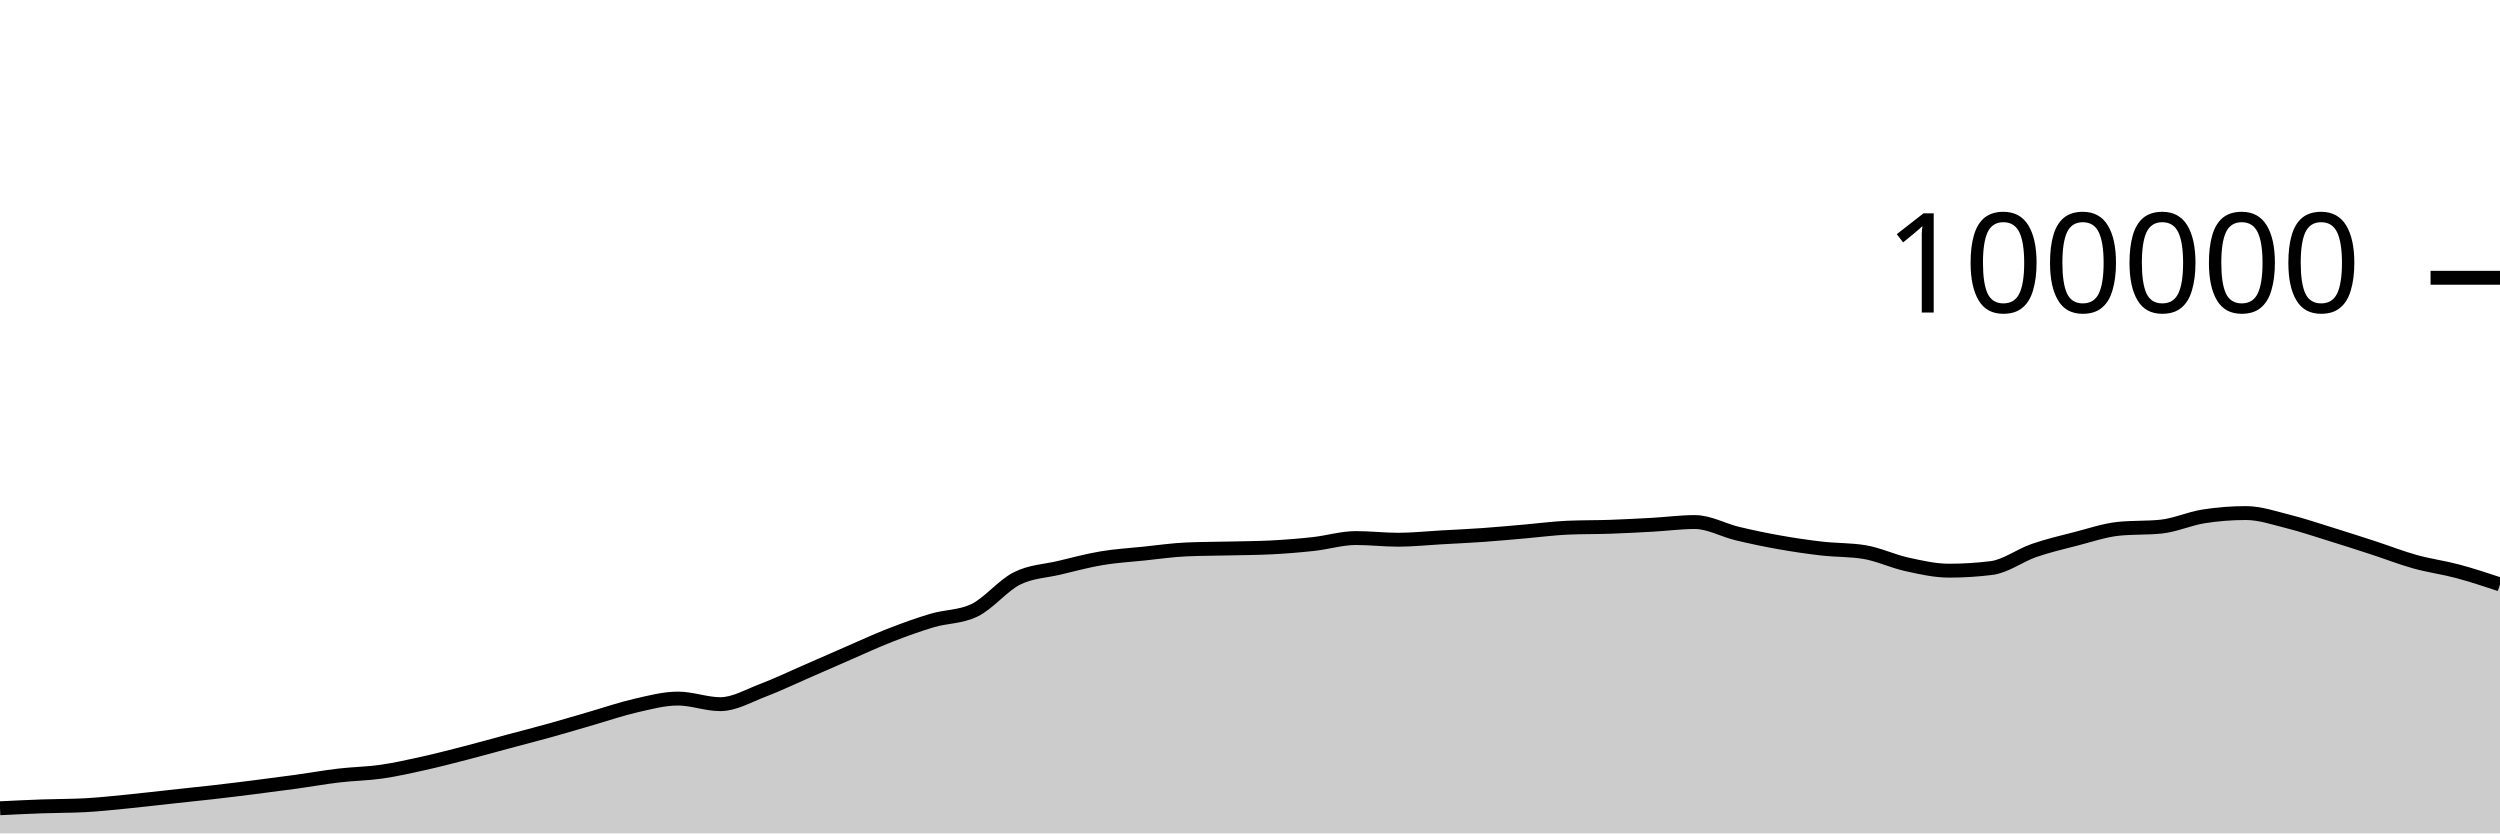
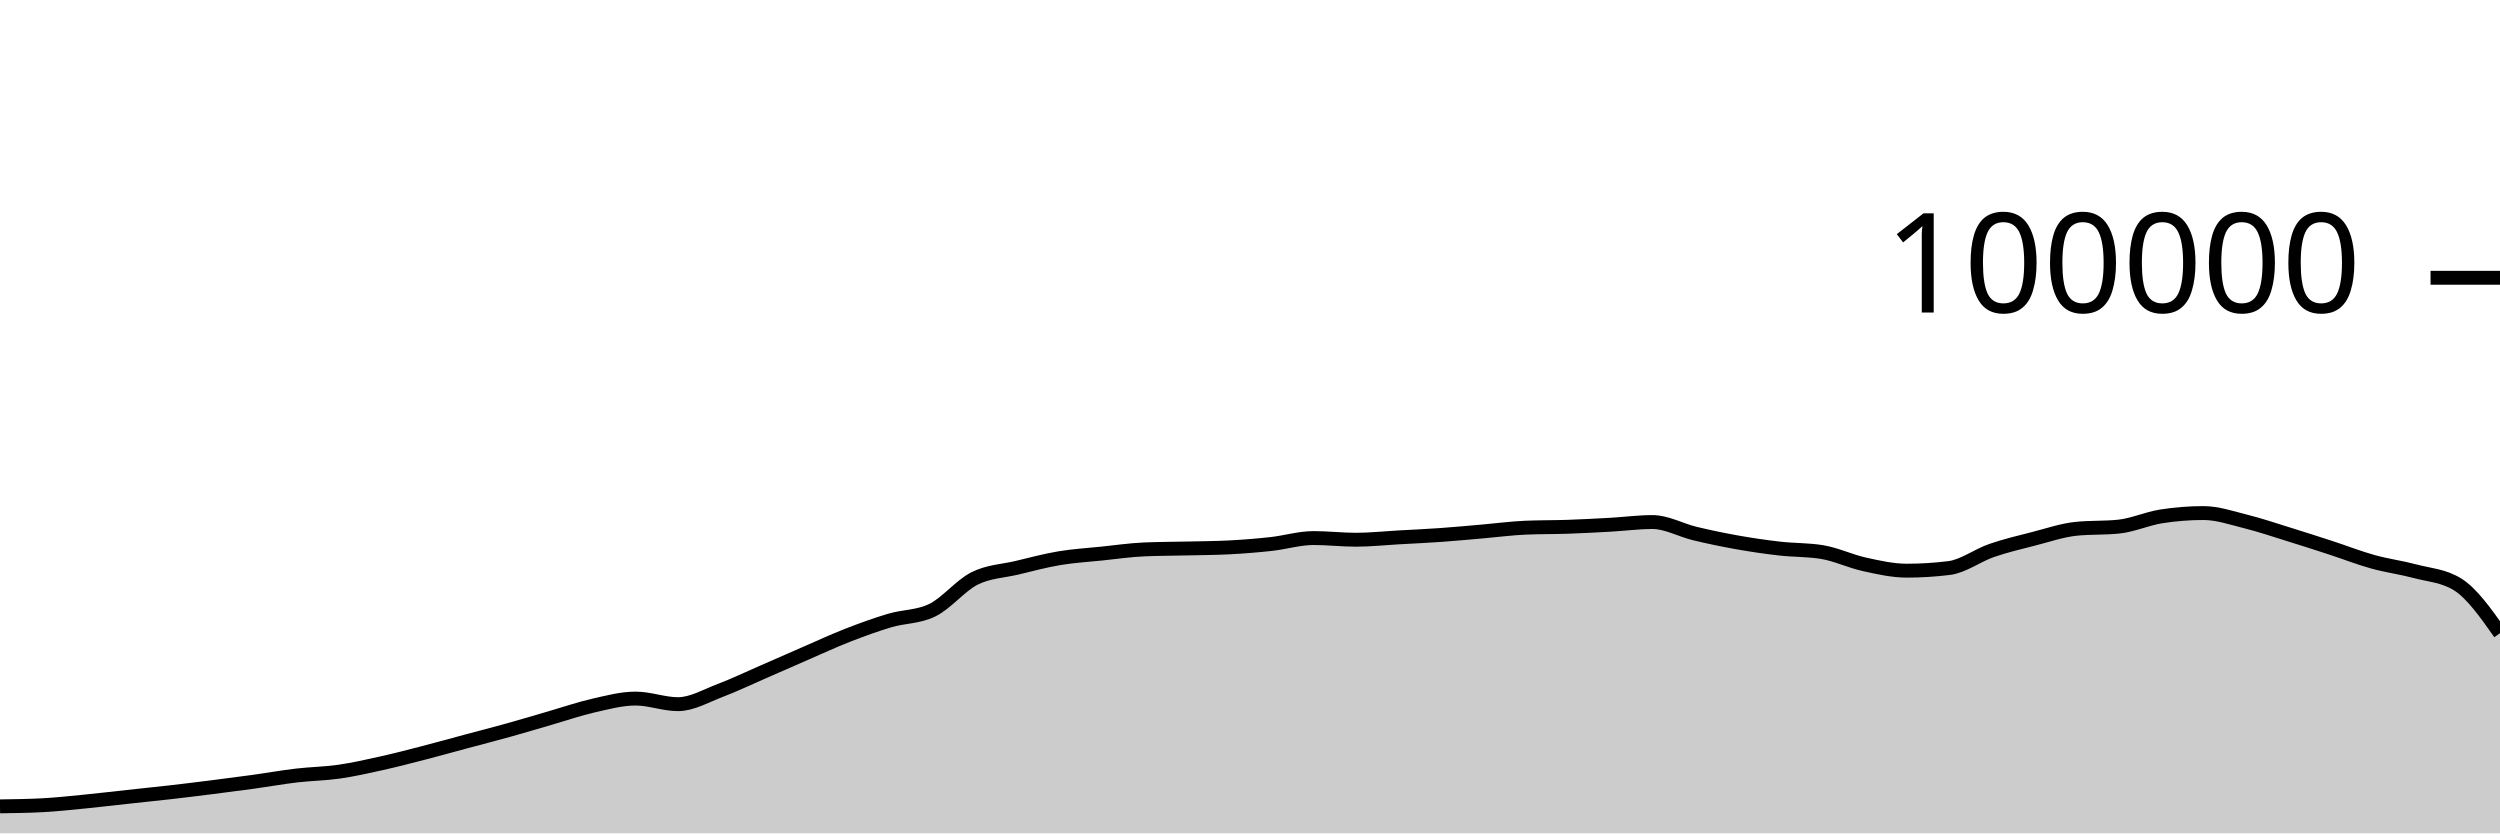
<svg xmlns="http://www.w3.org/2000/svg" viewBox="0 0 180 60">
  <g transform="translate(0,20)">
-     <path class="area" fill="rgba(0, 0, 0, 0.2)" d="M0,38.194C1.017,38.144,2.034,38.094,3.051,38.058C4.068,38.021,5.085,38.031,6.102,37.977C7.119,37.924,8.136,37.811,9.153,37.712C10.169,37.612,11.186,37.489,12.203,37.379C13.22,37.269,14.237,37.166,15.254,37.05C16.271,36.934,17.288,36.809,18.305,36.68C19.322,36.552,20.339,36.42,21.356,36.28C22.373,36.139,23.39,35.955,24.407,35.836C25.424,35.716,26.441,35.707,27.458,35.561C28.475,35.415,29.492,35.185,30.508,34.959C31.525,34.733,32.542,34.468,33.559,34.205C34.576,33.943,35.593,33.657,36.61,33.384C37.627,33.111,38.644,32.852,39.661,32.568C40.678,32.285,41.695,31.977,42.712,31.683C43.729,31.389,44.746,31.036,45.763,30.805C46.78,30.574,47.797,30.297,48.814,30.297C49.831,30.297,50.847,30.7,51.864,30.7C52.881,30.7,53.898,30.092,54.915,29.708C55.932,29.323,56.949,28.833,57.966,28.391C58.983,27.949,60,27.498,61.017,27.056C62.034,26.615,63.051,26.141,64.068,25.744C65.085,25.347,66.102,24.976,67.119,24.675C68.136,24.374,69.153,24.429,70.169,23.937C71.186,23.445,72.203,22.158,73.22,21.648C74.237,21.139,75.254,21.122,76.271,20.879C77.288,20.636,78.305,20.361,79.322,20.191C80.339,20.02,81.356,19.963,82.373,19.857C83.39,19.752,84.407,19.602,85.424,19.558C86.441,19.513,87.458,19.515,88.475,19.491C89.492,19.467,90.508,19.465,91.525,19.413C92.542,19.361,93.559,19.28,94.576,19.168C95.593,19.055,96.61,18.74,97.627,18.74C98.644,18.74,99.661,18.861,100.678,18.861C101.695,18.861,102.712,18.75,103.729,18.693C104.746,18.636,105.763,18.591,106.78,18.519C107.797,18.447,108.814,18.349,109.831,18.262C110.847,18.174,111.864,18.037,112.881,17.993C113.898,17.949,114.915,17.963,115.932,17.928C116.949,17.892,117.966,17.839,118.983,17.782C120,17.725,121.017,17.587,122.034,17.587C123.051,17.587,124.068,18.172,125.085,18.416C126.102,18.66,127.119,18.872,128.136,19.052C129.153,19.233,130.169,19.382,131.186,19.498C132.203,19.614,133.22,19.581,134.237,19.748C135.254,19.915,136.271,20.409,137.288,20.632C138.305,20.856,139.322,21.088,140.339,21.088C141.356,21.088,142.373,21.025,143.39,20.898C144.407,20.771,145.424,19.99,146.441,19.638C147.458,19.287,148.475,19.049,149.492,18.788C150.508,18.527,151.525,18.176,152.542,18.072C153.559,17.969,154.576,18.021,155.593,17.917C156.61,17.813,157.627,17.344,158.644,17.182C159.661,17.021,160.678,16.94,161.695,16.94C162.712,16.94,163.729,17.293,164.746,17.547C165.763,17.8,166.78,18.146,167.797,18.461C168.814,18.775,169.831,19.103,170.847,19.434C171.864,19.765,172.881,20.165,173.898,20.448C174.915,20.731,175.932,20.86,176.949,21.132C177.966,21.404,178.983,21.741,180,22.078L180,40C178.983,40,177.966,40,176.949,40C175.932,40,174.915,40,173.898,40C172.881,40,171.864,40,170.847,40C169.831,40,168.814,40,167.797,40C166.78,40,165.763,40,164.746,40C163.729,40,162.712,40,161.695,40C160.678,40,159.661,40,158.644,40C157.627,40,156.61,40,155.593,40C154.576,40,153.559,40,152.542,40C151.525,40,150.508,40,149.492,40C148.475,40,147.458,40,146.441,40C145.424,40,144.407,40,143.39,40C142.373,40,141.356,40,140.339,40C139.322,40,138.305,40,137.288,40C136.271,40,135.254,40,134.237,40C133.22,40,132.203,40,131.186,40C130.169,40,129.153,40,128.136,40C127.119,40,126.102,40,125.085,40C124.068,40,123.051,40,122.034,40C121.017,40,120,40,118.983,40C117.966,40,116.949,40,115.932,40C114.915,40,113.898,40,112.881,40C111.864,40,110.847,40,109.831,40C108.814,40,107.797,40,106.78,40C105.763,40,104.746,40,103.729,40C102.712,40,101.695,40,100.678,40C99.661,40,98.644,40,97.627,40C96.61,40,95.593,40,94.576,40C93.559,40,92.542,40,91.525,40C90.508,40,89.492,40,88.475,40C87.458,40,86.441,40,85.424,40C84.407,40,83.39,40,82.373,40C81.356,40,80.339,40,79.322,40C78.305,40,77.288,40,76.271,40C75.254,40,74.237,40,73.22,40C72.203,40,71.186,40,70.169,40C69.153,40,68.136,40,67.119,40C66.102,40,65.085,40,64.068,40C63.051,40,62.034,40,61.017,40C60,40,58.983,40,57.966,40C56.949,40,55.932,40,54.915,40C53.898,40,52.881,40,51.864,40C50.847,40,49.831,40,48.814,40C47.797,40,46.78,40,45.763,40C44.746,40,43.729,40,42.712,40C41.695,40,40.678,40,39.661,40C38.644,40,37.627,40,36.61,40C35.593,40,34.576,40,33.559,40C32.542,40,31.525,40,30.508,40C29.492,40,28.475,40,27.458,40C26.441,40,25.424,40,24.407,40C23.39,40,22.373,40,21.356,40C20.339,40,19.322,40,18.305,40C17.288,40,16.271,40,15.254,40C14.237,40,13.22,40,12.203,40C11.186,40,10.169,40,9.153,40C8.136,40,7.119,40,6.102,40C5.085,40,4.068,40,3.051,40C2.034,40,1.017,40,0,40Z" />
-     <path class="line" stroke="black" fill="none" d="M0,38.194C1.017,38.144,2.034,38.094,3.051,38.058C4.068,38.021,5.085,38.031,6.102,37.977C7.119,37.924,8.136,37.811,9.153,37.712C10.169,37.612,11.186,37.489,12.203,37.379C13.22,37.269,14.237,37.166,15.254,37.05C16.271,36.934,17.288,36.809,18.305,36.68C19.322,36.552,20.339,36.42,21.356,36.28C22.373,36.139,23.39,35.955,24.407,35.836C25.424,35.716,26.441,35.707,27.458,35.561C28.475,35.415,29.492,35.185,30.508,34.959C31.525,34.733,32.542,34.468,33.559,34.205C34.576,33.943,35.593,33.657,36.61,33.384C37.627,33.111,38.644,32.852,39.661,32.568C40.678,32.285,41.695,31.977,42.712,31.683C43.729,31.389,44.746,31.036,45.763,30.805C46.78,30.574,47.797,30.297,48.814,30.297C49.831,30.297,50.847,30.7,51.864,30.7C52.881,30.7,53.898,30.092,54.915,29.708C55.932,29.323,56.949,28.833,57.966,28.391C58.983,27.949,60,27.498,61.017,27.056C62.034,26.615,63.051,26.141,64.068,25.744C65.085,25.347,66.102,24.976,67.119,24.675C68.136,24.374,69.153,24.429,70.169,23.937C71.186,23.445,72.203,22.158,73.22,21.648C74.237,21.139,75.254,21.122,76.271,20.879C77.288,20.636,78.305,20.361,79.322,20.191C80.339,20.02,81.356,19.963,82.373,19.857C83.39,19.752,84.407,19.602,85.424,19.558C86.441,19.513,87.458,19.515,88.475,19.491C89.492,19.467,90.508,19.465,91.525,19.413C92.542,19.361,93.559,19.28,94.576,19.168C95.593,19.055,96.61,18.74,97.627,18.74C98.644,18.74,99.661,18.861,100.678,18.861C101.695,18.861,102.712,18.75,103.729,18.693C104.746,18.636,105.763,18.591,106.78,18.519C107.797,18.447,108.814,18.349,109.831,18.262C110.847,18.174,111.864,18.037,112.881,17.993C113.898,17.949,114.915,17.963,115.932,17.928C116.949,17.892,117.966,17.839,118.983,17.782C120,17.725,121.017,17.587,122.034,17.587C123.051,17.587,124.068,18.172,125.085,18.416C126.102,18.66,127.119,18.872,128.136,19.052C129.153,19.233,130.169,19.382,131.186,19.498C132.203,19.614,133.22,19.581,134.237,19.748C135.254,19.915,136.271,20.409,137.288,20.632C138.305,20.856,139.322,21.088,140.339,21.088C141.356,21.088,142.373,21.025,143.39,20.898C144.407,20.771,145.424,19.99,146.441,19.638C147.458,19.287,148.475,19.049,149.492,18.788C150.508,18.527,151.525,18.176,152.542,18.072C153.559,17.969,154.576,18.021,155.593,17.917C156.61,17.813,157.627,17.344,158.644,17.182C159.661,17.021,160.678,16.94,161.695,16.94C162.712,16.94,163.729,17.293,164.746,17.547C165.763,17.8,166.78,18.146,167.797,18.461C168.814,18.775,169.831,19.103,170.847,19.434C171.864,19.765,172.881,20.165,173.898,20.448C174.915,20.731,175.932,20.86,176.949,21.132C177.966,21.404,178.983,21.741,180,22.078" />
+     <path class="area" fill="rgba(0, 0, 0, 0.2)" d="M0,38.058C1.017,38.044,2.034,38.031,3.051,37.977C4.068,37.924,5.085,37.811,6.102,37.712C7.119,37.612,8.136,37.489,9.153,37.379C10.169,37.269,11.186,37.166,12.203,37.05C13.22,36.934,14.237,36.809,15.254,36.68C16.271,36.552,17.288,36.42,18.305,36.28C19.322,36.139,20.339,35.955,21.356,35.836C22.373,35.716,23.39,35.707,24.407,35.561C25.424,35.415,26.441,35.185,27.458,34.959C28.475,34.733,29.492,34.468,30.508,34.205C31.525,33.943,32.542,33.657,33.559,33.384C34.576,33.111,35.593,32.852,36.61,32.568C37.627,32.285,38.644,31.977,39.661,31.683C40.678,31.389,41.695,31.036,42.712,30.805C43.729,30.574,44.746,30.297,45.763,30.297C46.78,30.297,47.797,30.7,48.814,30.7C49.831,30.7,50.847,30.092,51.864,29.708C52.881,29.323,53.898,28.833,54.915,28.391C55.932,27.949,56.949,27.498,57.966,27.056C58.983,26.615,60,26.141,61.017,25.744C62.034,25.347,63.051,24.976,64.068,24.675C65.085,24.374,66.102,24.429,67.119,23.937C68.136,23.445,69.153,22.158,70.169,21.648C71.186,21.139,72.203,21.122,73.22,20.879C74.237,20.636,75.254,20.361,76.271,20.191C77.288,20.02,78.305,19.963,79.322,19.857C80.339,19.752,81.356,19.602,82.373,19.558C83.39,19.513,84.407,19.515,85.424,19.491C86.441,19.467,87.458,19.465,88.475,19.413C89.492,19.361,90.508,19.28,91.525,19.168C92.542,19.055,93.559,18.74,94.576,18.74C95.593,18.74,96.61,18.861,97.627,18.861C98.644,18.861,99.661,18.75,100.678,18.693C101.695,18.636,102.712,18.591,103.729,18.519C104.746,18.447,105.763,18.349,106.78,18.262C107.797,18.174,108.814,18.037,109.831,17.993C110.847,17.949,111.864,17.963,112.881,17.928C113.898,17.892,114.915,17.839,115.932,17.782C116.949,17.725,117.966,17.587,118.983,17.587C120,17.587,121.017,18.172,122.034,18.416C123.051,18.66,124.068,18.872,125.085,19.052C126.102,19.233,127.119,19.382,128.136,19.498C129.153,19.614,130.169,19.581,131.186,19.748C132.203,19.915,133.22,20.409,134.237,20.632C135.254,20.856,136.271,21.088,137.288,21.088C138.305,21.088,139.322,21.025,140.339,20.898C141.356,20.771,142.373,19.99,143.39,19.638C144.407,19.287,145.424,19.049,146.441,18.788C147.458,18.527,148.475,18.176,149.492,18.072C150.508,17.969,151.525,18.021,152.542,17.917C153.559,17.813,154.576,17.344,155.593,17.182C156.61,17.021,157.627,16.94,158.644,16.94C159.661,16.94,160.678,17.293,161.695,17.547C162.712,17.8,163.729,18.146,164.746,18.461C165.763,18.775,166.78,19.103,167.797,19.434C168.814,19.765,169.831,20.165,170.847,20.448C171.864,20.731,172.881,20.86,173.898,21.132C174.915,21.404,175.932,21.447,176.949,22.078C177.966,22.709,178.983,24.149,180,25.59L180,40C178.983,40,177.966,40,176.949,40C175.932,40,174.915,40,173.898,40C172.881,40,171.864,40,170.847,40C169.831,40,168.814,40,167.797,40C166.78,40,165.763,40,164.746,40C163.729,40,162.712,40,161.695,40C160.678,40,159.661,40,158.644,40C157.627,40,156.61,40,155.593,40C154.576,40,153.559,40,152.542,40C151.525,40,150.508,40,149.492,40C148.475,40,147.458,40,146.441,40C145.424,40,144.407,40,143.39,40C142.373,40,141.356,40,140.339,40C139.322,40,138.305,40,137.288,40C136.271,40,135.254,40,134.237,40C133.22,40,132.203,40,131.186,40C130.169,40,129.153,40,128.136,40C127.119,40,126.102,40,125.085,40C124.068,40,123.051,40,122.034,40C121.017,40,120,40,118.983,40C117.966,40,116.949,40,115.932,40C114.915,40,113.898,40,112.881,40C111.864,40,110.847,40,109.831,40C108.814,40,107.797,40,106.78,40C105.763,40,104.746,40,103.729,40C102.712,40,101.695,40,100.678,40C99.661,40,98.644,40,97.627,40C96.61,40,95.593,40,94.576,40C93.559,40,92.542,40,91.525,40C90.508,40,89.492,40,88.475,40C87.458,40,86.441,40,85.424,40C84.407,40,83.39,40,82.373,40C81.356,40,80.339,40,79.322,40C78.305,40,77.288,40,76.271,40C75.254,40,74.237,40,73.22,40C72.203,40,71.186,40,70.169,40C69.153,40,68.136,40,67.119,40C66.102,40,65.085,40,64.068,40C63.051,40,62.034,40,61.017,40C60,40,58.983,40,57.966,40C56.949,40,55.932,40,54.915,40C53.898,40,52.881,40,51.864,40C50.847,40,49.831,40,48.814,40C47.797,40,46.78,40,45.763,40C44.746,40,43.729,40,42.712,40C41.695,40,40.678,40,39.661,40C38.644,40,37.627,40,36.61,40C35.593,40,34.576,40,33.559,40C32.542,40,31.525,40,30.508,40C29.492,40,28.475,40,27.458,40C26.441,40,25.424,40,24.407,40C23.39,40,22.373,40,21.356,40C20.339,40,19.322,40,18.305,40C17.288,40,16.271,40,15.254,40C14.237,40,13.22,40,12.203,40C11.186,40,10.169,40,9.153,40C8.136,40,7.119,40,6.102,40C5.085,40,4.068,40,3.051,40C2.034,40,1.017,40,0,40Z" />
+     <path class="line" stroke="black" fill="none" d="M0,38.058C1.017,38.044,2.034,38.031,3.051,37.977C4.068,37.924,5.085,37.811,6.102,37.712C7.119,37.612,8.136,37.489,9.153,37.379C10.169,37.269,11.186,37.166,12.203,37.05C13.22,36.934,14.237,36.809,15.254,36.68C16.271,36.552,17.288,36.42,18.305,36.28C19.322,36.139,20.339,35.955,21.356,35.836C22.373,35.716,23.39,35.707,24.407,35.561C25.424,35.415,26.441,35.185,27.458,34.959C28.475,34.733,29.492,34.468,30.508,34.205C31.525,33.943,32.542,33.657,33.559,33.384C34.576,33.111,35.593,32.852,36.61,32.568C37.627,32.285,38.644,31.977,39.661,31.683C40.678,31.389,41.695,31.036,42.712,30.805C43.729,30.574,44.746,30.297,45.763,30.297C46.78,30.297,47.797,30.7,48.814,30.7C49.831,30.7,50.847,30.092,51.864,29.708C52.881,29.323,53.898,28.833,54.915,28.391C55.932,27.949,56.949,27.498,57.966,27.056C58.983,26.615,60,26.141,61.017,25.744C62.034,25.347,63.051,24.976,64.068,24.675C65.085,24.374,66.102,24.429,67.119,23.937C68.136,23.445,69.153,22.158,70.169,21.648C71.186,21.139,72.203,21.122,73.22,20.879C74.237,20.636,75.254,20.361,76.271,20.191C77.288,20.02,78.305,19.963,79.322,19.857C80.339,19.752,81.356,19.602,82.373,19.558C83.39,19.513,84.407,19.515,85.424,19.491C86.441,19.467,87.458,19.465,88.475,19.413C89.492,19.361,90.508,19.28,91.525,19.168C92.542,19.055,93.559,18.74,94.576,18.74C95.593,18.74,96.61,18.861,97.627,18.861C98.644,18.861,99.661,18.75,100.678,18.693C101.695,18.636,102.712,18.591,103.729,18.519C104.746,18.447,105.763,18.349,106.78,18.262C107.797,18.174,108.814,18.037,109.831,17.993C110.847,17.949,111.864,17.963,112.881,17.928C113.898,17.892,114.915,17.839,115.932,17.782C116.949,17.725,117.966,17.587,118.983,17.587C120,17.587,121.017,18.172,122.034,18.416C123.051,18.66,124.068,18.872,125.085,19.052C126.102,19.233,127.119,19.382,128.136,19.498C129.153,19.614,130.169,19.581,131.186,19.748C132.203,19.915,133.22,20.409,134.237,20.632C135.254,20.856,136.271,21.088,137.288,21.088C138.305,21.088,139.322,21.025,140.339,20.898C141.356,20.771,142.373,19.99,143.39,19.638C144.407,19.287,145.424,19.049,146.441,18.788C147.458,18.527,148.475,18.176,149.492,18.072C150.508,17.969,151.525,18.021,152.542,17.917C153.559,17.813,154.576,17.344,155.593,17.182C156.61,17.021,157.627,16.94,158.644,16.94C159.661,16.94,160.678,17.293,161.695,17.547C162.712,17.8,163.729,18.146,164.746,18.461C165.763,18.775,166.78,19.103,167.797,19.434C168.814,19.765,169.831,20.165,170.847,20.448C171.864,20.731,172.881,20.86,173.898,21.132C174.915,21.404,175.932,21.447,176.949,22.078C177.966,22.709,178.983,24.149,180,25.59" />
    <path class="axis-ceiling" stroke-width="1" stroke="black" fill="none" d="M175,0L180,0" />
    <text class="axis-ceiling-label" font-family="sans-serif" text-anchor="end" font-size="10px" x="170" y="2.5">100000</text>
  </g>
</svg>
